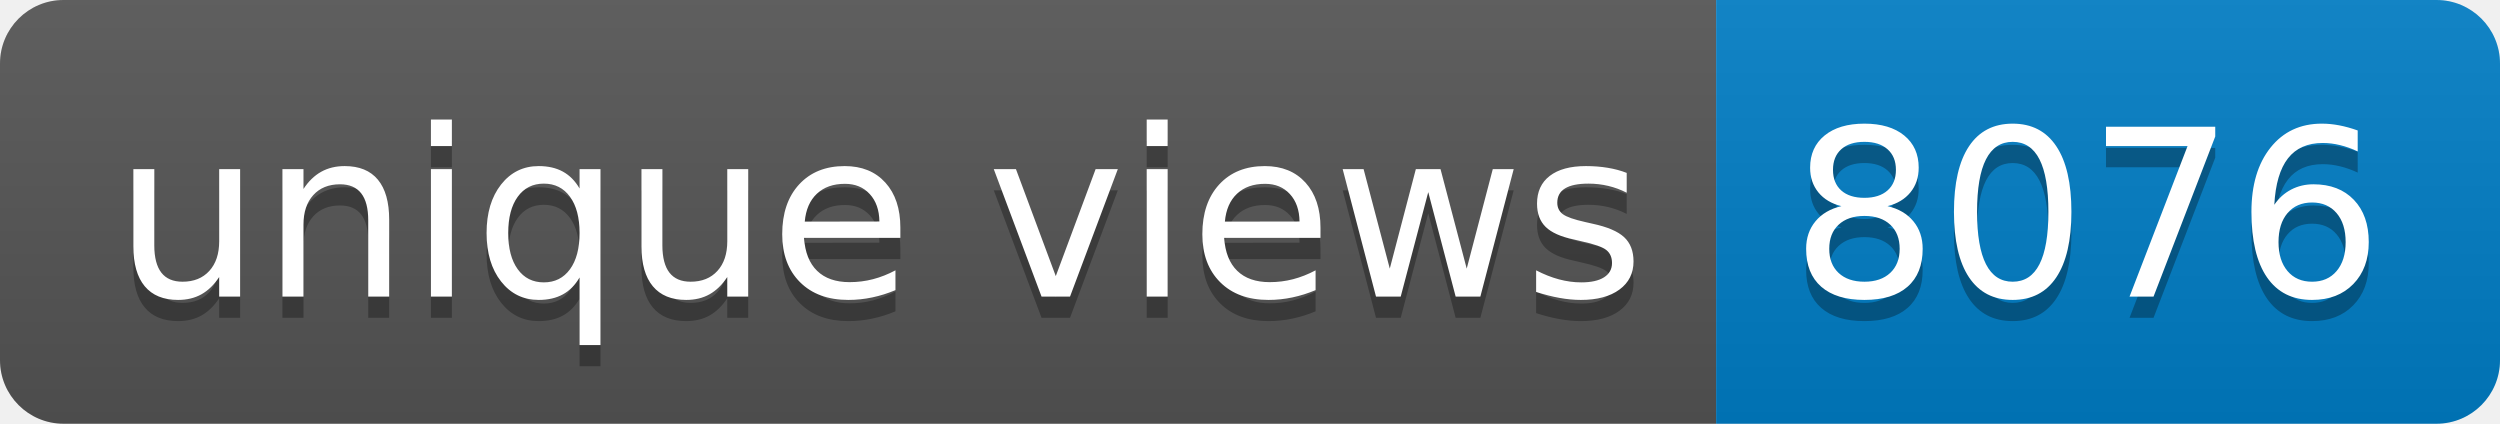
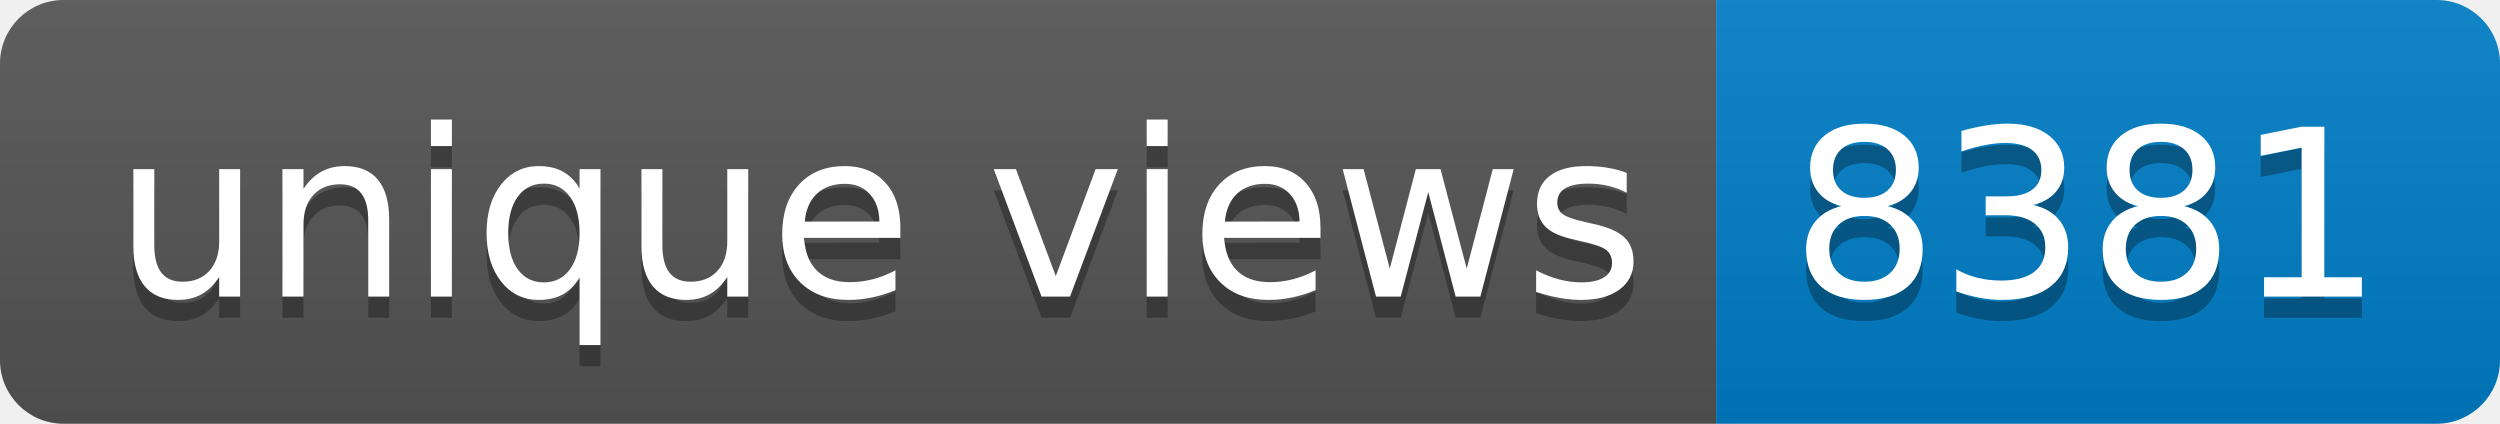
- <svg xmlns="http://www.w3.org/2000/svg" width="118" height="20" role="img" aria-label="unique views: 8076">
+ <svg xmlns="http://www.w3.org/2000/svg" width="118" height="20" role="img" aria-label="unique views: 8381">
  <linearGradient id="s" x2="0" y2="100%">
    <stop offset="0" stop-color="#bbb" stop-opacity=".1" />
    <stop offset="1" stop-opacity=".1" />
  </linearGradient>
  <clipPath id="r">
    <rect width="118" height="20" rx="3" fill="#fff" />
  </clipPath>
  <g clip-path="url(#r)">
    <rect width="81" height="20" fill="#555" />
    <rect x="81" width="37" height="20" fill="#007ec6" />
    <rect width="118" height="20" fill="url(#s)" />
  </g>
  <g fill="#fff" text-anchor="middle" font-family="Verdana,Geneva,DejaVu Sans,sans-serif" text-rendering="geometricPrecision" font-size="110">
    <text aria-hidden="true" x="415" y="150" fill="#010101" fill-opacity=".3" transform="scale(.1)" textLength="710">unique views</text>
    <text x="415" y="140" transform="scale(.1)" fill="#fff" textLength="710">unique views</text>
-     <text aria-hidden="true" x="985" y="150" fill="#010101" fill-opacity=".3" transform="scale(.1)" textLength="270">8076</text>
-     <text x="985" y="140" transform="scale(.1)" fill="#fff" textLength="270">8076</text>
+     <text aria-hidden="true" x="985" y="150" fill="#010101" fill-opacity=".3" transform="scale(.1)" textLength="270">8381</text>
+     <text x="985" y="140" transform="scale(.1)" fill="#fff" textLength="270">8381</text>
  </g>
</svg>
